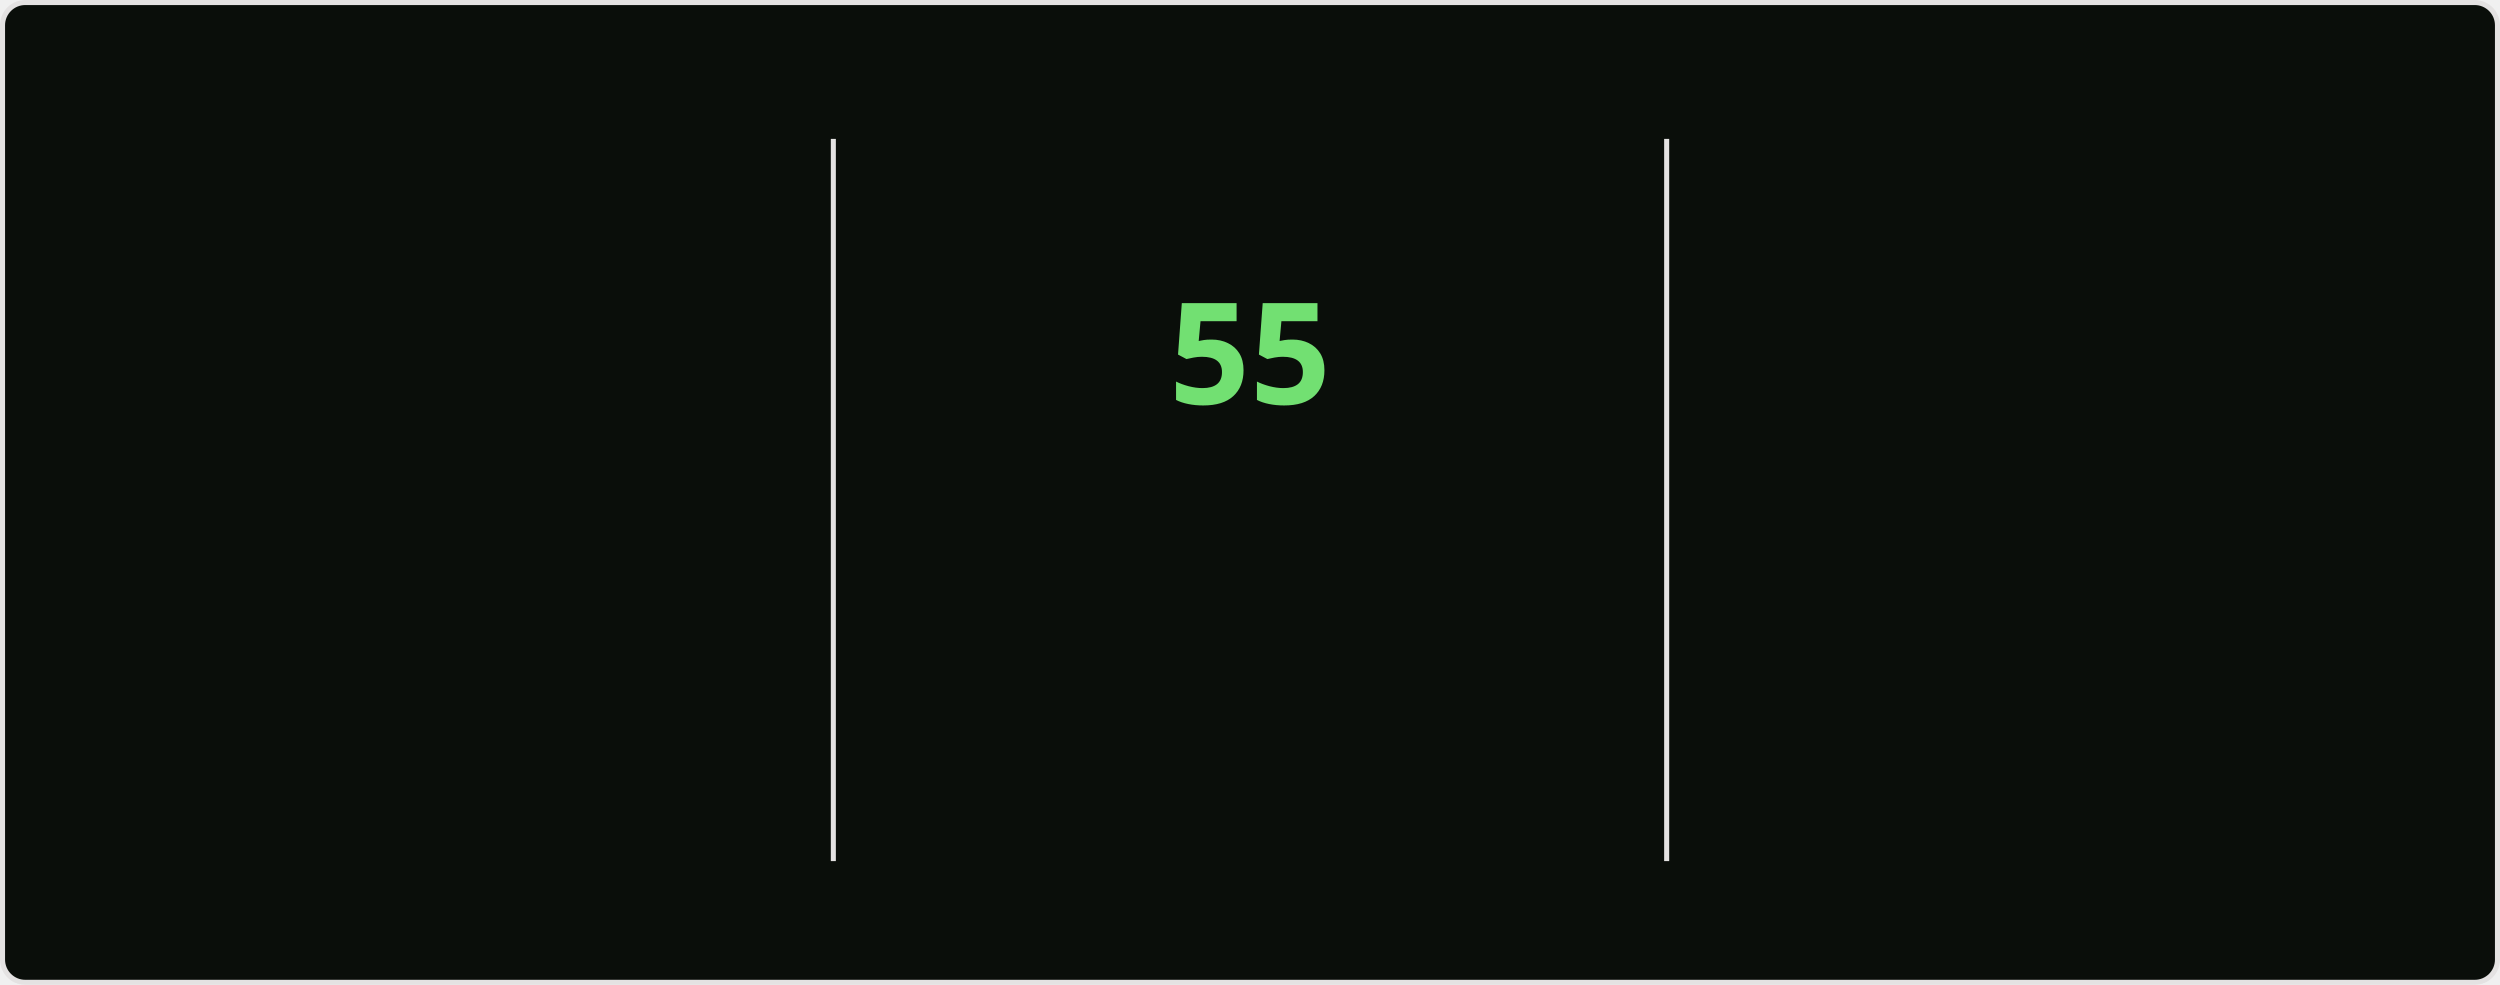
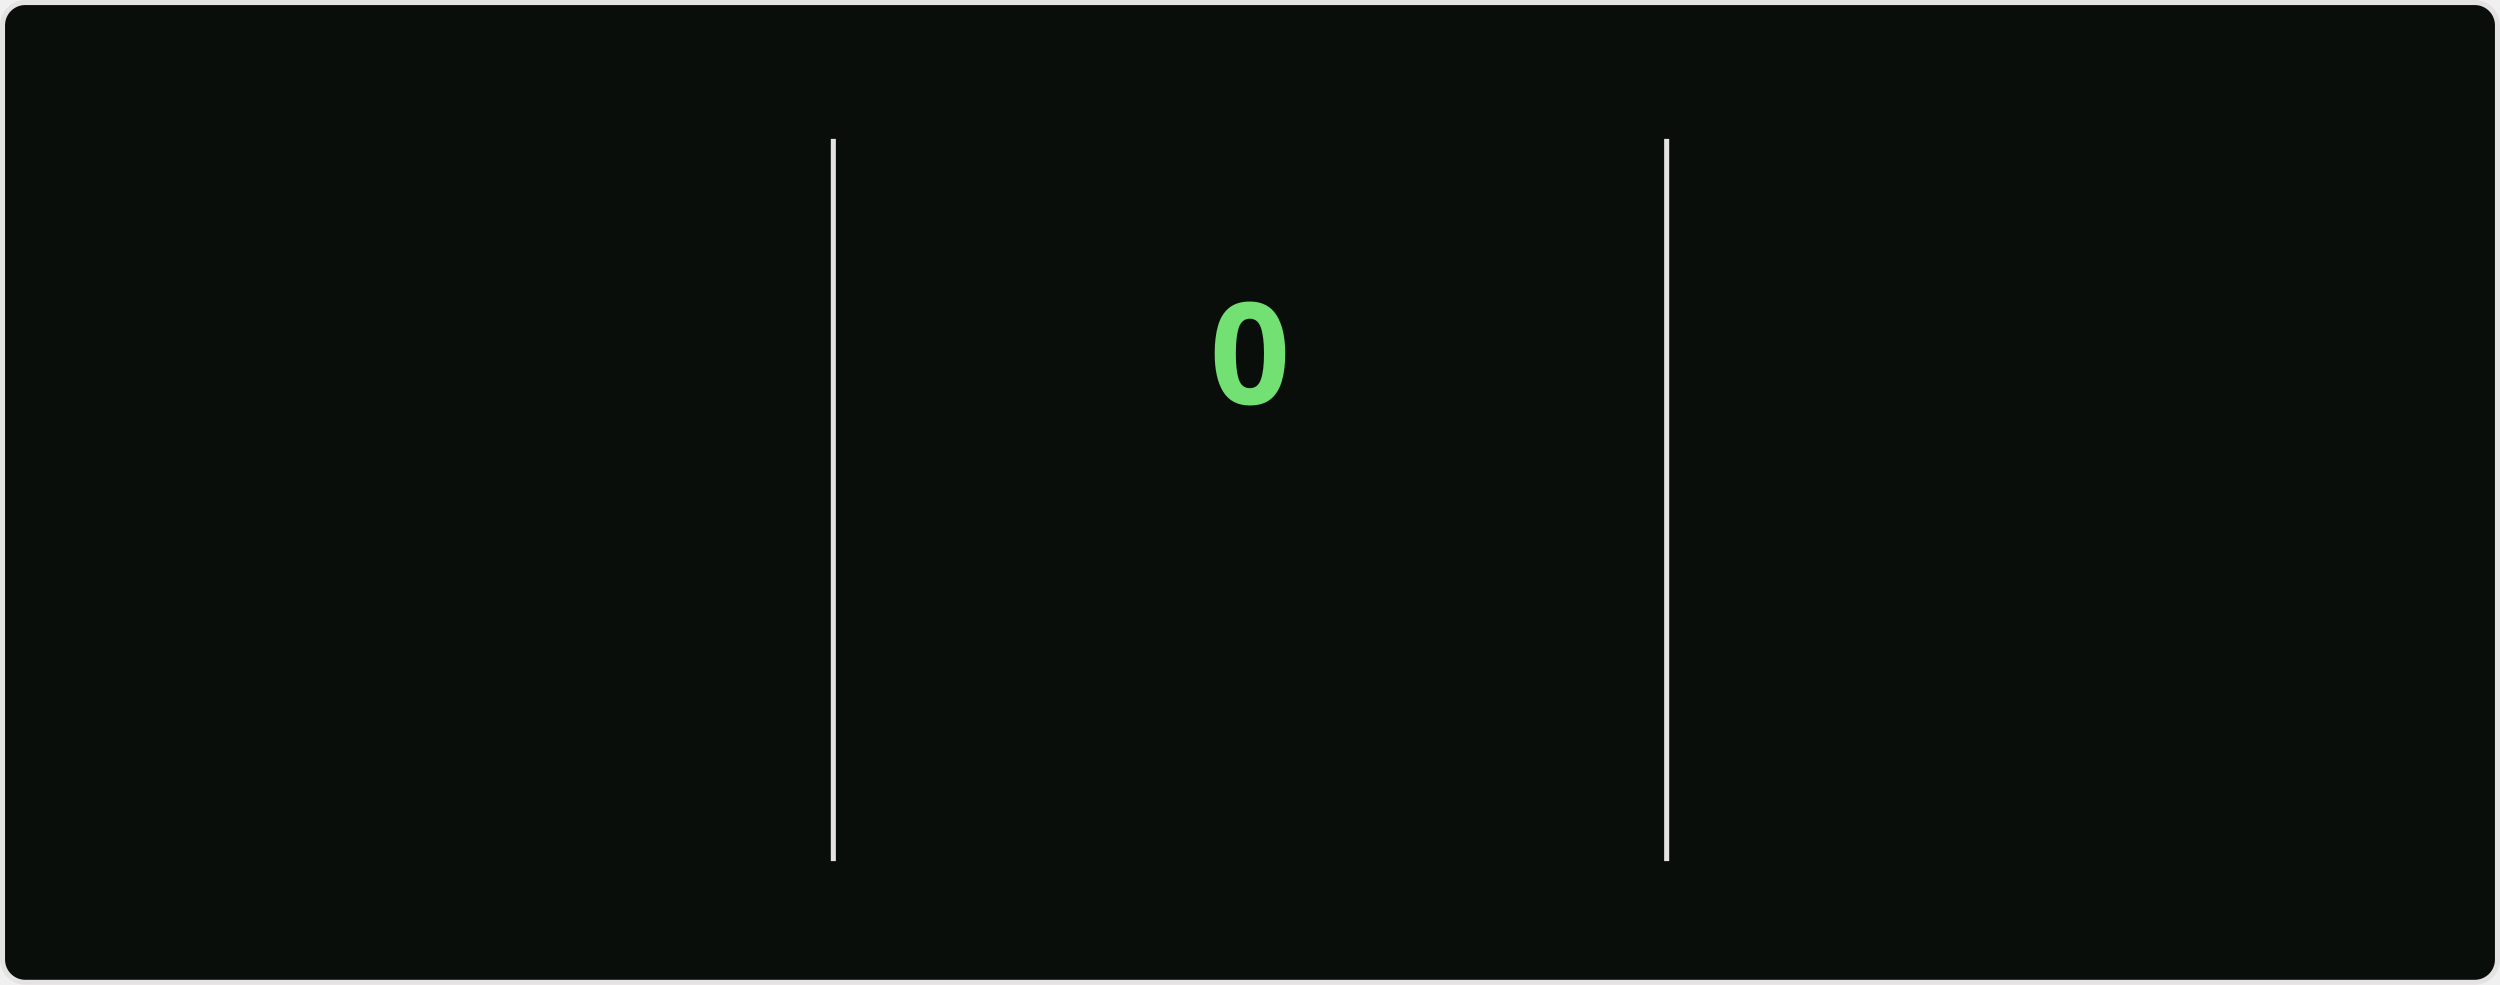
<svg xmlns="http://www.w3.org/2000/svg" style="isolation: isolate" viewBox="0 0 495 195" width="495px" height="195px" direction="ltr">
  <style>
    @keyframes currstreak {
      0% { font-size: 3px; opacity: 0.2; }
      80% { font-size: 34px; opacity: 1; }
      100% { font-size: 28px; opacity: 1; }
    }
    @keyframes fadein {
      0% { opacity: 0; }
      100% { opacity: 1; }
    }
    .big-number {
      font-family: "Segoe UI", Ubuntu, sans-serif;
      font-weight: 700;
      font-size: 28px;
      fill: #bfd5b5;
    }
    .label {
      font-family: "Segoe UI", Ubuntu, sans-serif;
      font-weight: 400;
      font-size: 14px;
      fill: #bfd5b5;
    }
    .range-text {
      font-family: "Segoe UI", Ubuntu, sans-serif;
      font-weight: 400;
      font-size: 12px;
      fill: #8db87a;
    }
    .current-streak-num {
      font-family: "Segoe UI", Ubuntu, sans-serif;
      font-weight: 700;
      font-size: 28px;
      fill: #72e072;
    }</style>
  <defs>
    <clipPath id="outer_rectangle">
      <rect width="495" height="195" rx="4.5" />
    </clipPath>
    <mask id="mask_out_ring_behind_fire">
      <rect width="495" height="195" fill="white" />
      <ellipse id="mask-ellipse" cx="247.5" cy="32" rx="13" ry="18" fill="black" />
    </mask>
  </defs>
  <g clip-path="url(#outer_rectangle)">
    <g style="isolation: isolate">
      <rect fill="#0a0e0a" rx="4.5" x="0.5" y="0.5" width="494" height="194" stroke="#e4e2e2" />
    </g>
    <g style="isolation: isolate">
      <line x1="165" y1="28" x2="165" y2="170" vector-effect="non-scaling-stroke" stroke-width="1" stroke="#e4e2e2" stroke-linejoin="miter" stroke-linecap="square" stroke-miterlimit="3" />
      <line x1="330" y1="28" x2="330" y2="170" vector-effect="non-scaling-stroke" stroke-width="1" stroke="#e4e2e2" stroke-linejoin="miter" stroke-linecap="square" stroke-miterlimit="3" />
    </g>
    <g style="isolation: isolate">
      <g transform="translate(82.5, 48)">
        <text x="0" y="32" stroke-width="0" text-anchor="middle" class="big-number" style="opacity: 0; animation: fadein 0.5s linear forwards 0.6s">
            6.4K
          </text>
      </g>
      <g transform="translate(82.5, 84)">
        <text x="0" y="32" stroke-width="0" text-anchor="middle" class="label" style="opacity: 0; animation: fadein 0.5s linear forwards 0.7s">
            Total Contributions
          </text>
      </g>
      <g transform="translate(82.5, 114)">
        <text x="0" y="32" stroke-width="0" text-anchor="middle" class="range-text" style="opacity: 0; animation: fadein 0.5s linear forwards 0.8s">
            Aug 31 - Present
          </text>
      </g>
    </g>
    <g style="isolation: isolate">
      <g mask="url(#mask_out_ring_behind_fire)">
        <circle cx="247.5" cy="71" r="40" fill="none" stroke="#bfd5b5" stroke-width="5" style="opacity: 0; animation: fadein 0.5s linear forwards 0.4s" />
      </g>
      <g transform="translate(247.5, 19.5)" stroke-opacity="0" style="opacity: 0; animation: fadein 0.5s linear forwards 0.6s">
        <path d="M -12 -0.5 L 15 -0.5 L 15 23.5 L -12 23.5 L -12 -0.5 Z" fill="none" />
        <path d="M 1.5 0.67 C 1.5 0.67 2.24 3.32 2.24 5.47 C 2.24 7.53 0.89 9.2 -1.17 9.2 C -3.23 9.2 -4.79 7.53 -4.79 5.47 L -4.76 5.11 C -6.78 7.51 -8 10.62 -8 13.99 C -8 18.41 -4.42 22 0 22 C 4.42 22 8 18.41 8 13.99 C 8 8.6 5.41 3.79 1.5 0.67 Z M -0.29 19 C -2.07 19 -3.51 17.6 -3.51 15.86 C -3.51 14.24 -2.46 13.1 -0.7 12.74 C 1.07 12.38 2.9 11.53 3.92 10.16 C 4.31 11.45 4.51 12.81 4.51 14.2 C 4.51 16.85 2.36 19 -0.29 19 Z" fill="#bfd5b5" stroke-opacity="0" />
      </g>
      <g transform="translate(247.5, 48)">
        <text x="0" y="32" stroke-width="0" text-anchor="middle" class="current-streak-num" style="animation: currstreak 0.6s linear forwards">
-             55
+             0
          </text>
      </g>
      <g transform="translate(247.5, 108)">
        <text x="0" y="32" stroke-width="0" text-anchor="middle" class="label" style="opacity: 0; animation: fadein 0.5s linear forwards 0.9s">
            Current Streak
          </text>
      </g>
      <g transform="translate(247.5, 145)">
        <text x="0" y="21" stroke-width="0" text-anchor="middle" class="range-text" style="opacity: 0; animation: fadein 0.5s linear forwards 0.9s">
-             Jul 12 - Sep 4
+             0 days
          </text>
      </g>
    </g>
    <g style="isolation: isolate">
      <g transform="translate(412.5, 48)">
        <text x="0" y="32" stroke-width="0" text-anchor="middle" class="big-number" style="opacity: 0; animation: fadein 0.5s linear forwards 1.2s">
            55
          </text>
      </g>
      <g transform="translate(412.5, 84)">
        <text x="0" y="32" stroke-width="0" text-anchor="middle" class="label" style="opacity: 0; animation: fadein 0.5s linear forwards 1.3s">
            Longest Streak
          </text>
      </g>
      <g transform="translate(412.5, 114)">
        <text x="0" y="32" stroke-width="0" text-anchor="middle" class="range-text" style="opacity: 0; animation: fadein 0.5s linear forwards 1.4s">
            Jul 12 - Sep 4
          </text>
      </g>
    </g>
  </g>
</svg>
